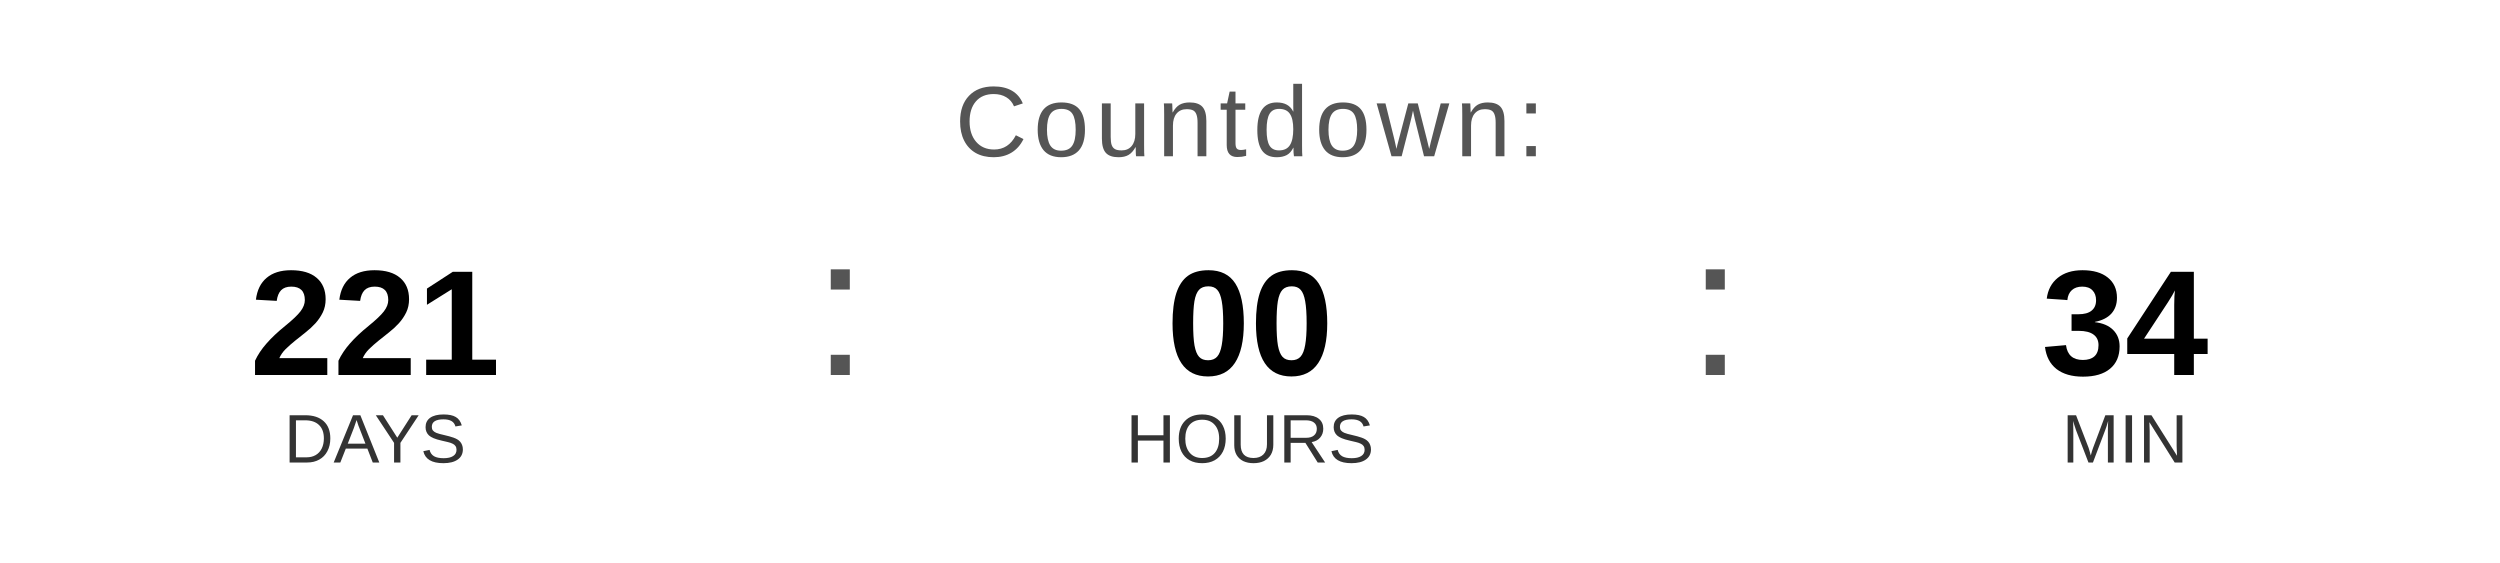
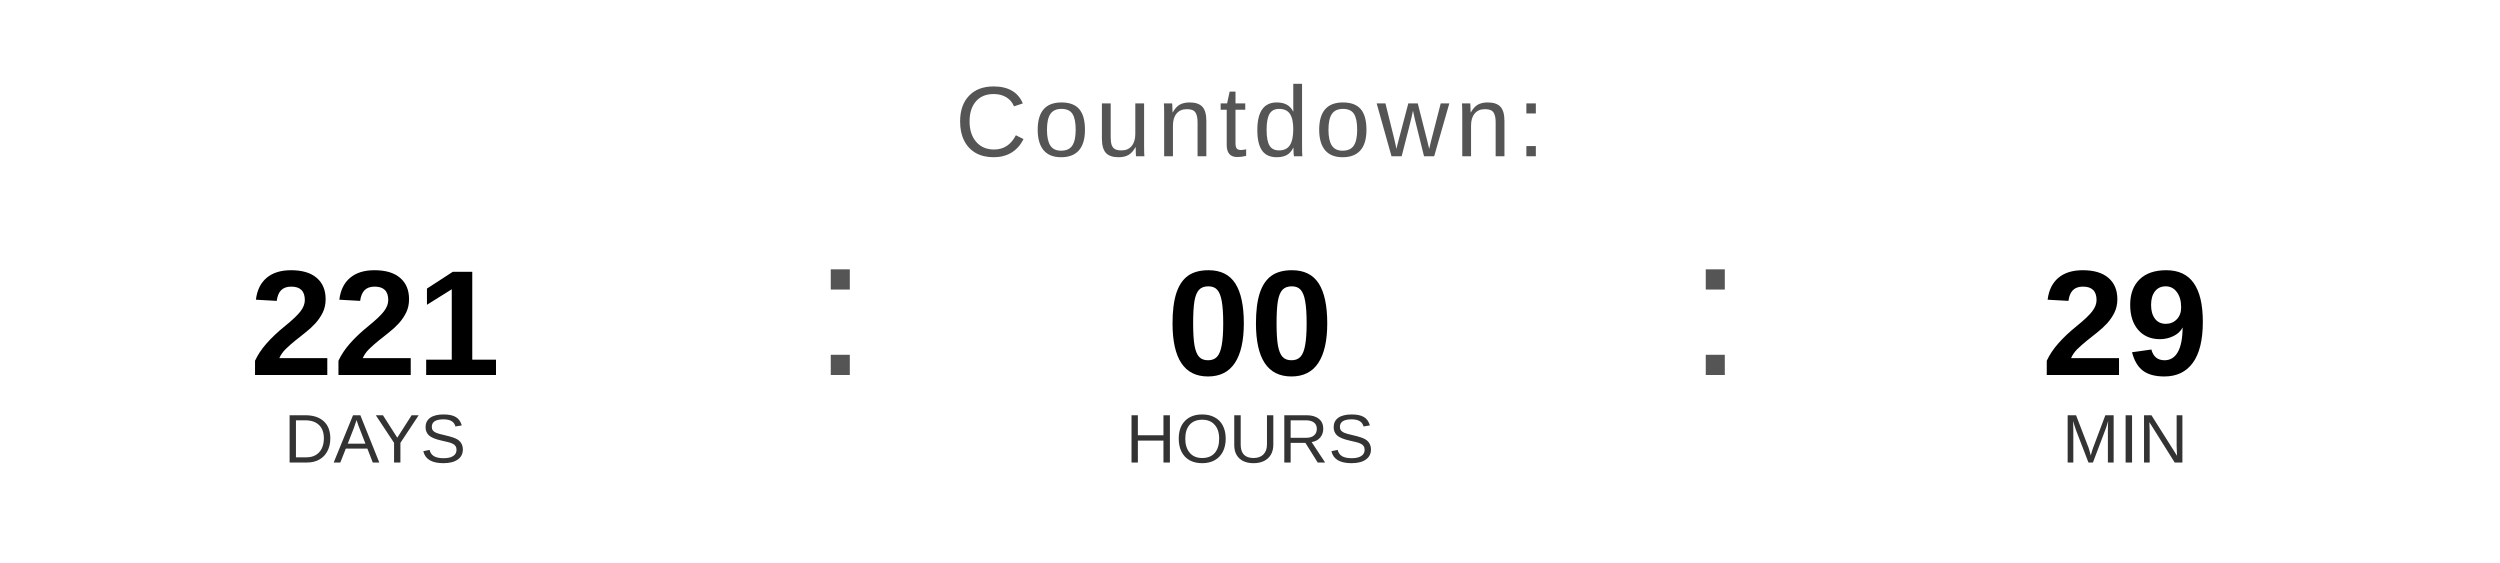
<svg xmlns="http://www.w3.org/2000/svg" width="400" height="90" viewBox="0 0 400 90">
  <text x="200" y="25" font-family="Arial, Helvetica, sans-serif" font-size="16" fill="#555555" text-anchor="middle" letter-spacing="1">
    Countdown:
  </text>
  <text x="60" y="60" font-family="Arial, Helvetica, sans-serif" font-size="24" font-weight="bold" fill="#000000" text-anchor="middle">221</text>
  <text x="60" y="74" font-family="Arial, Helvetica, sans-serif" font-size="11" fill="#333333" text-anchor="middle">DAYS</text>
  <text x="130" y="60" font-family="Arial, sans-serif" font-size="32" fill="#555555">:</text>
  <text x="200" y="60" font-family="Arial, Helvetica, sans-serif" font-size="24" font-weight="bold" fill="#000000" text-anchor="middle">00</text>
  <text x="200" y="74" font-family="Arial, Helvetica, sans-serif" font-size="11" fill="#333333" text-anchor="middle">HOURS</text>
  <text x="270" y="60" font-family="Arial, sans-serif" font-size="32" fill="#555555">:</text>
-   <text x="340" y="60" font-family="Arial, Helvetica, sans-serif" font-size="24" font-weight="bold" fill="#000000" text-anchor="middle">34</text>
+   <text x="340" y="60" font-family="Arial, Helvetica, sans-serif" font-size="24" font-weight="bold" fill="#000000" text-anchor="middle">29</text>
  <text x="340" y="74" font-family="Arial, Helvetica, sans-serif" font-size="11" fill="#333333" text-anchor="middle">MIN</text>
</svg>
